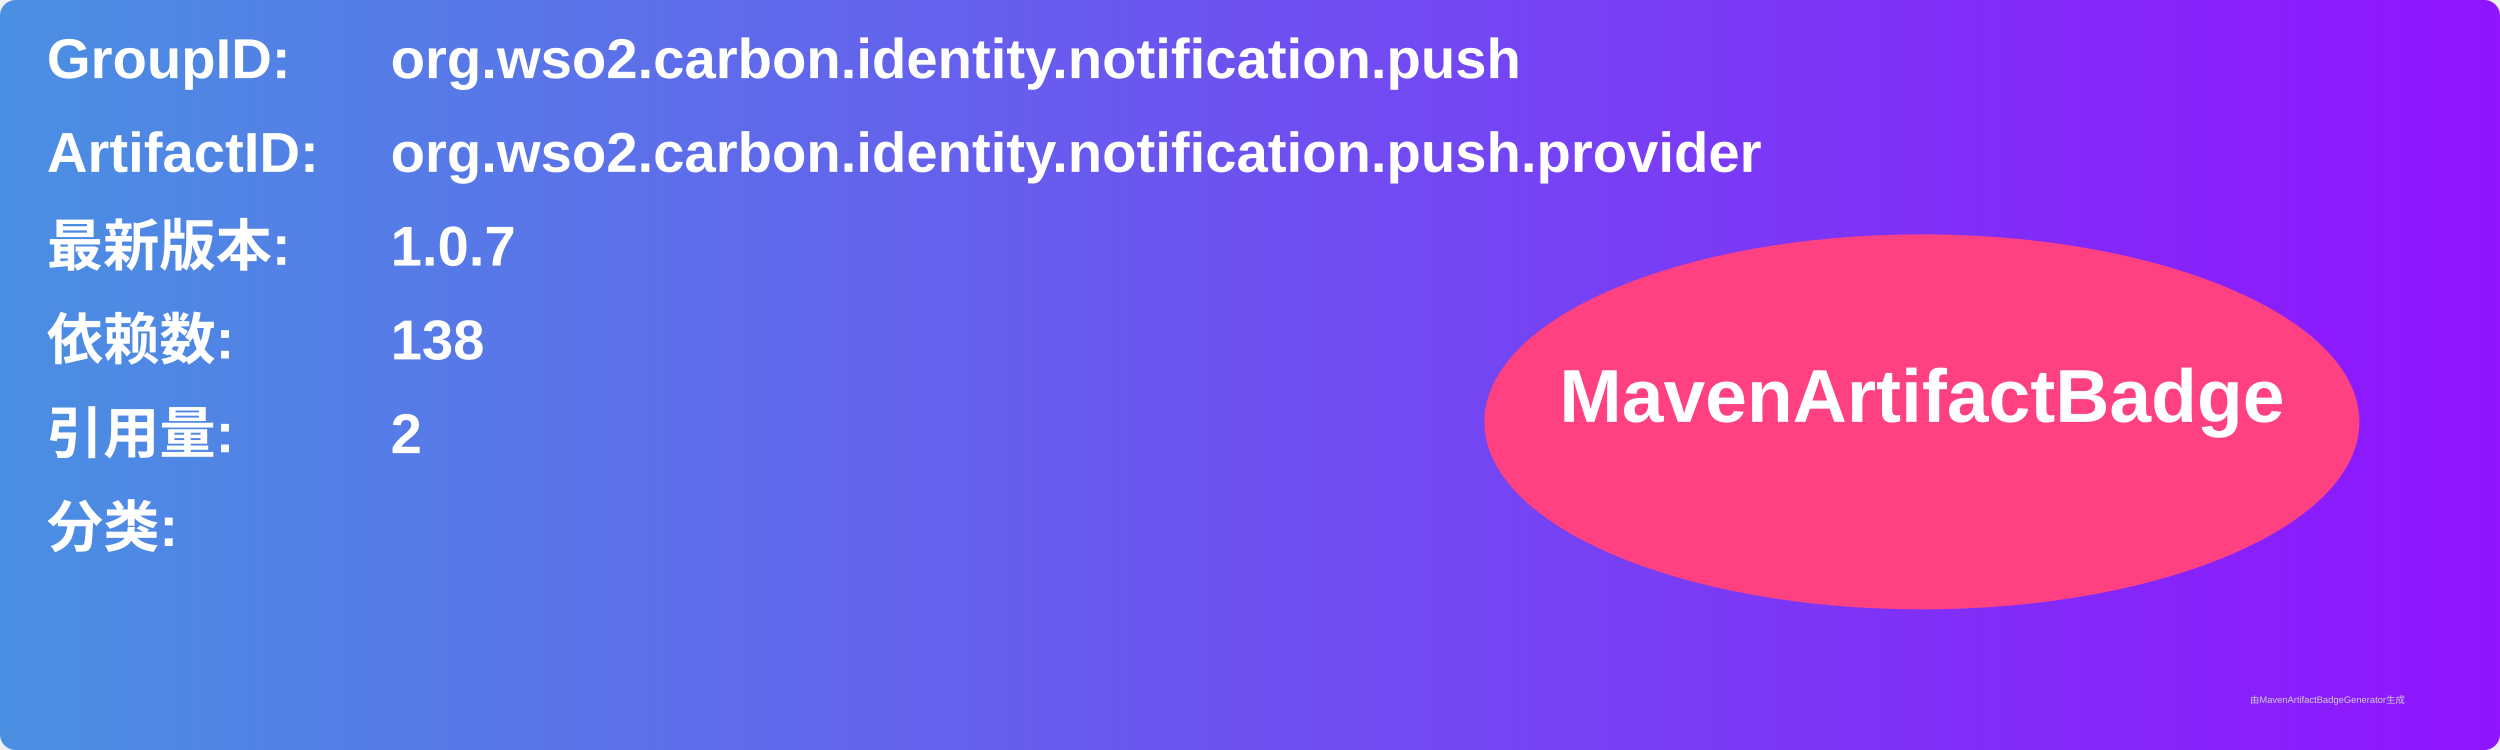
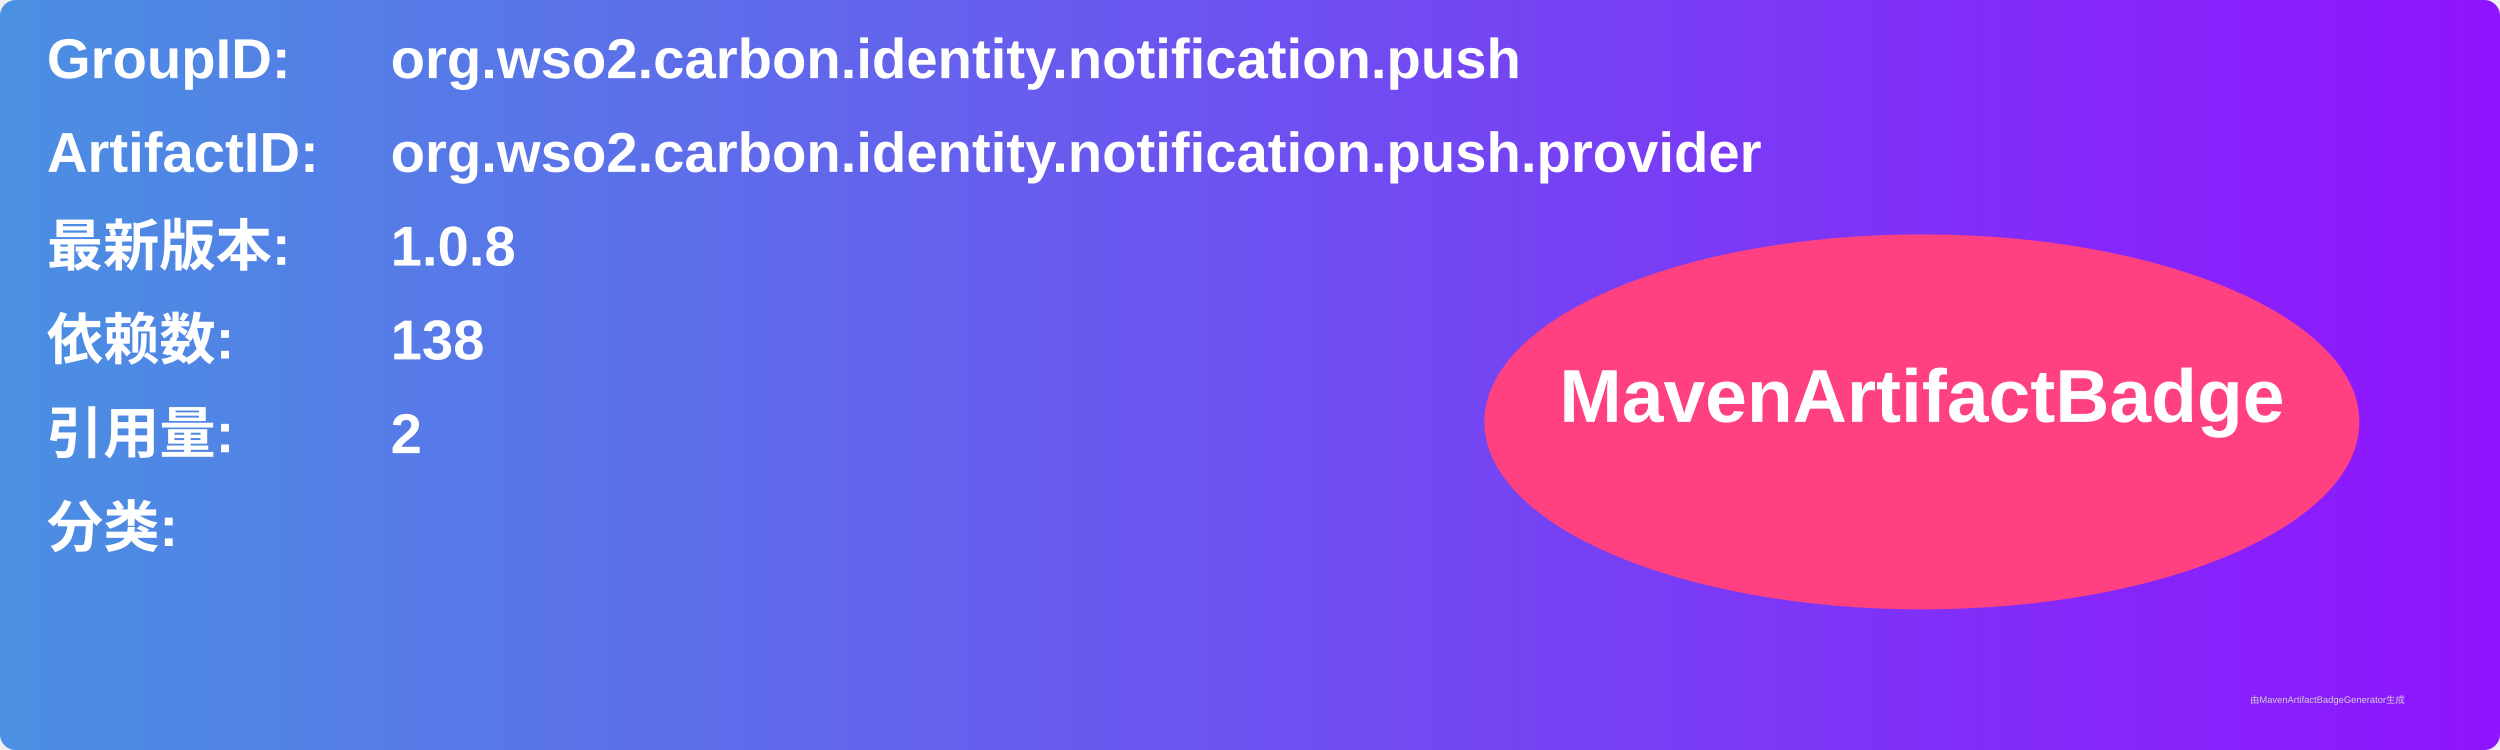
<svg xmlns="http://www.w3.org/2000/svg" width="800" height="240" viewBox="0 0 800 240">
  <linearGradient id="grad" x1="0%" y1="0%" x2="100%" y2="0%">
    <stop offset="0%" stop-color="#4a90e2" />
    <stop offset="100%" stop-color="#9013fe" />
  </linearGradient>
  <rect width="100%" height="100%" rx="5" ry="5" fill="url(#grad)" />
  <g transform="translate(15, 15)">
    <text x="0" y="10" font-family="Arial" font-size="18" fill="white" font-weight="bold" width="260">GroupID:</text>
    <text x="110" y="10" font-family="Arial" font-size="18" fill="white" font-weight="bold" width="460">org.wso2.carbon.identity.notification.push</text>
    <text x="0" y="40" font-family="Arial" font-size="18" fill="white" font-weight="bold" width="260">ArtifactID:</text>
    <text x="110" y="40" font-family="Arial" font-size="18" fill="white" font-weight="bold" width="460">org.wso2.carbon.identity.notification.push.provider</text>
    <text x="0" y="70" font-family="Arial" font-size="18" fill="white" font-weight="bold">最新版本:</text>
    <text x="110" y="70" font-family="Arial" font-size="18" fill="white" font-weight="bold">
-       <tspan font-weight="bold">1.0.7</tspan>
+       <tspan font-weight="bold">1.0.8</tspan>
    </text>
    <text x="0" y="100" font-family="Arial" font-size="18" fill="white" font-weight="bold">依赖数: </text>
    <text x="110" y="100" font-family="Arial" font-size="18" fill="white">
      <tspan font-weight="bold">138</tspan>
    </text>
    <text x="0" y="130" font-family="Arial" font-size="18" fill="white" font-weight="bold">引用量: </text>
    <text x="110" y="130" font-family="Arial" font-size="18" fill="white">
      <tspan font-weight="bold">2</tspan>
    </text>
    <text x="0" y="160" font-family="Arial" font-size="18" fill="white" font-weight="bold">分类:</text>
    <text x="10" y="190" font-family="Arial" font-size="10" fill="white">
      <tspan font-weight="bold" />
    </text>
    <ellipse cx="600" cy="120" rx="140" ry="60" fill="#ff4081" />
    <text x="600" y="120" text-anchor="middle" font-family="Arial" font-size="24" fill="white" font-weight="bold">MavenArtifactBadge</text>
  </g>
  <text x="720" y="225" font-family="Arial" font-size="3" fill="#d0d0d0">由MavenArtifactBadgeGenerator生成</text>
</svg>
